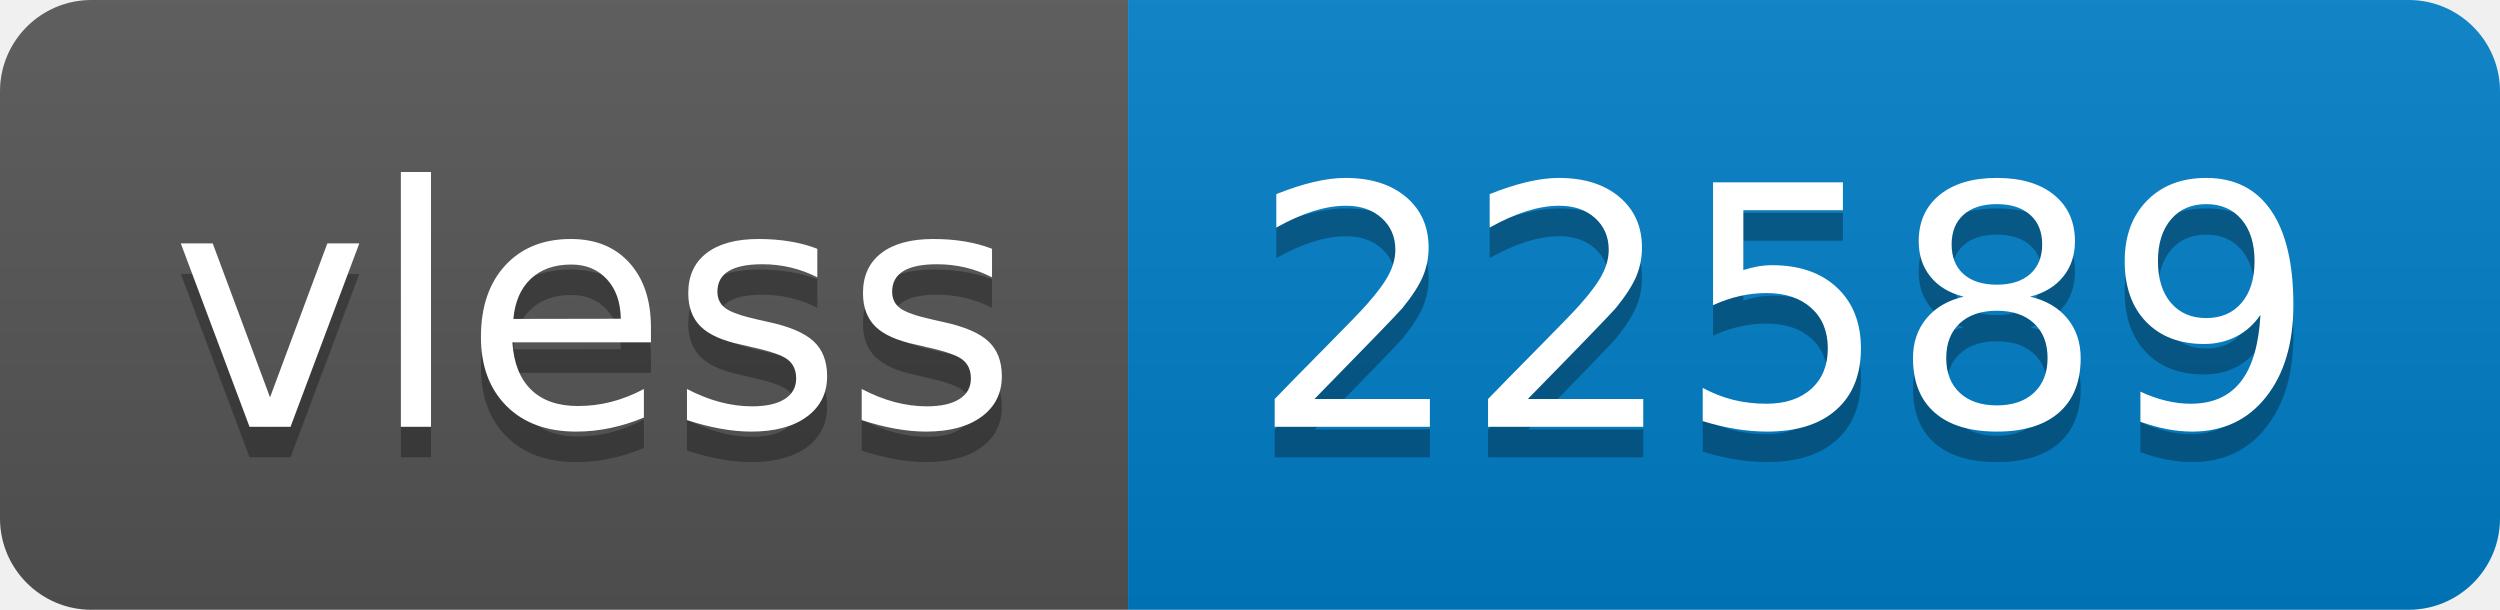
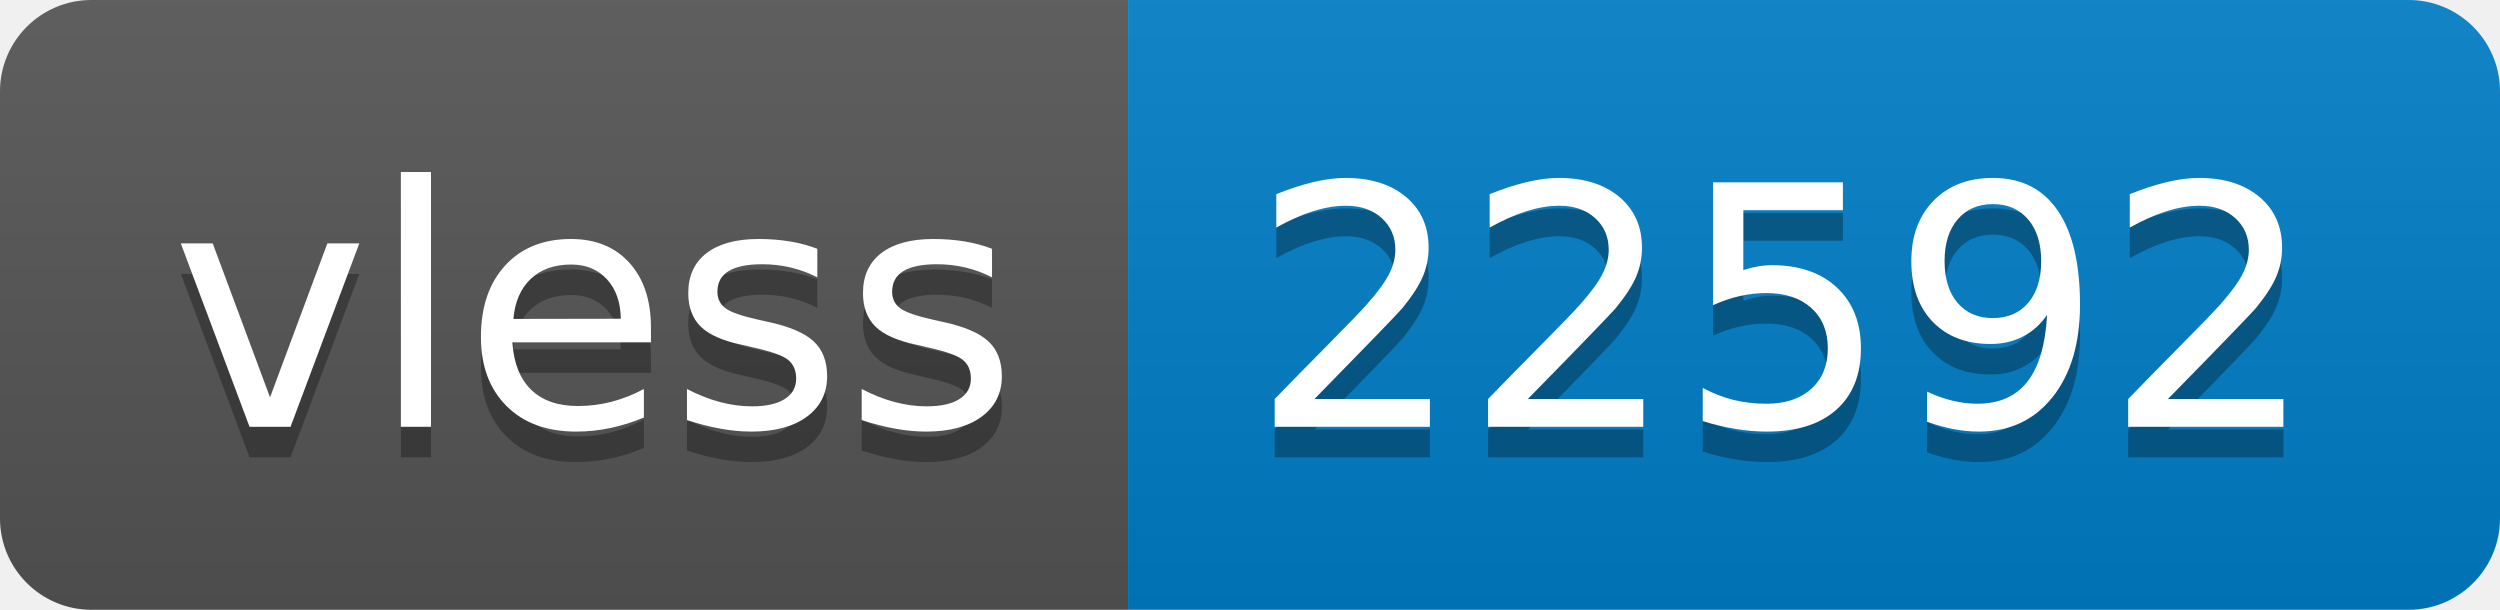
- <svg xmlns="http://www.w3.org/2000/svg" width="82" height="20" role="img" aria-label="vless: 22589">
+ <svg xmlns="http://www.w3.org/2000/svg" width="82" height="20" role="img" aria-label="vless: 22592">
  <linearGradient id="s" x2="0" y2="100%">
    <stop offset="0" stop-color="#bbb" stop-opacity=".1" />
    <stop offset="1" stop-opacity=".1" />
  </linearGradient>
  <clipPath id="r">
    <rect width="82" height="20" rx="3" fill="#fff" />
  </clipPath>
  <g clip-path="url(#r)">
    <rect width="37" height="20" fill="#555" />
    <rect x="37" width="45" height="20" fill="#007ec6" />
    <rect width="82" height="20" fill="url(#s)" />
  </g>
  <g fill="#fff" text-anchor="middle" font-family="Verdana,Geneva,DejaVu Sans,sans-serif" text-rendering="geometricPrecision" font-size="110">
    <text aria-hidden="true" x="195" y="150" fill="#010101" fill-opacity=".3" transform="scale(.1)" textLength="270">vless</text>
    <text x="195" y="140" transform="scale(.1)" fill="#fff" textLength="270">vless</text>
-     <text aria-hidden="true" x="585" y="150" fill="#010101" fill-opacity=".3" transform="scale(.1)" textLength="350">22589</text>
-     <text x="585" y="140" transform="scale(.1)" fill="#fff" textLength="350">22589</text>
+     <text aria-hidden="true" x="585" y="150" fill="#010101" fill-opacity=".3" transform="scale(.1)" textLength="350">22592</text>
+     <text x="585" y="140" transform="scale(.1)" fill="#fff" textLength="350">22592</text>
  </g>
</svg>
